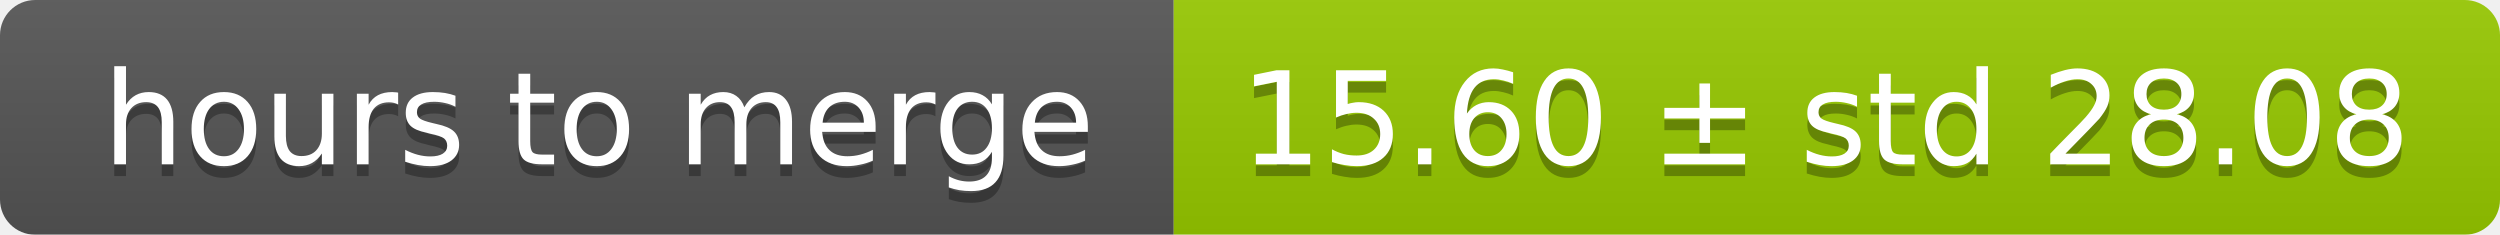
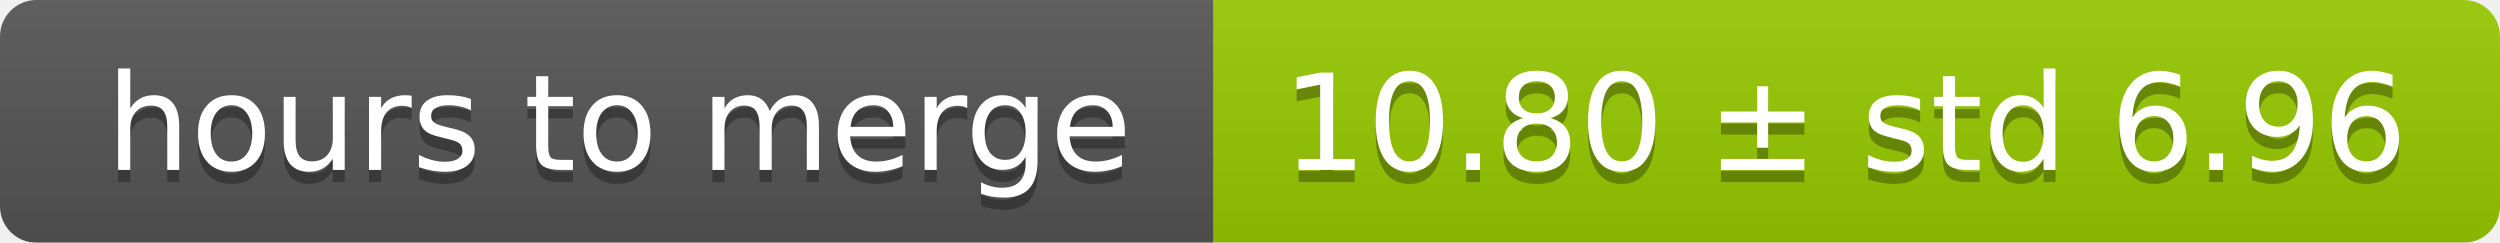
- <svg xmlns="http://www.w3.org/2000/svg" width="213" height="20">
+ <svg xmlns="http://www.w3.org/2000/svg" width="206" height="20">
  <linearGradient id="smooth" x2="0" y2="100%">
    <stop offset="0" stop-color="#bbb" stop-opacity=".1" />
    <stop offset="1" stop-opacity=".1" />
  </linearGradient>
  <mask id="round">
-     <rect width="213" height="20" rx="3" fill="#fff" />
+     <rect width="206" height="20" rx="3" fill="#fff" />
  </mask>
  <g mask="url(#round)">
    <rect width="100" height="20" fill="#555" />
-     <rect x="100" width="113" height="20" fill="#97ca00" />
-     <rect width="213" height="20" fill="url(#smooth)" />
+     <rect x="100" width="106" height="20" fill="#97ca00" />
+     <rect width="206" height="20" fill="url(#smooth)" />
  </g>
  <g fill="#fff" text-anchor="middle" font-family="DejaVu Sans,Verdana,Geneva,sans-serif" font-size="11">
    <text x="51" y="15" fill="#010101" fill-opacity=".3">hours to merge</text>
    <text x="51" y="14">hours to merge</text>
-     <text x="155.5" y="15" fill="#010101" fill-opacity=".3">15.60 ± std 28.08</text>
-     <text x="155.5" y="14">15.60 ± std 28.08</text>
+     <text x="152" y="15" fill="#010101" fill-opacity=".3">10.80 ± std 6.96</text>
+     <text x="152" y="14">10.80 ± std 6.96</text>
  </g>
</svg>
